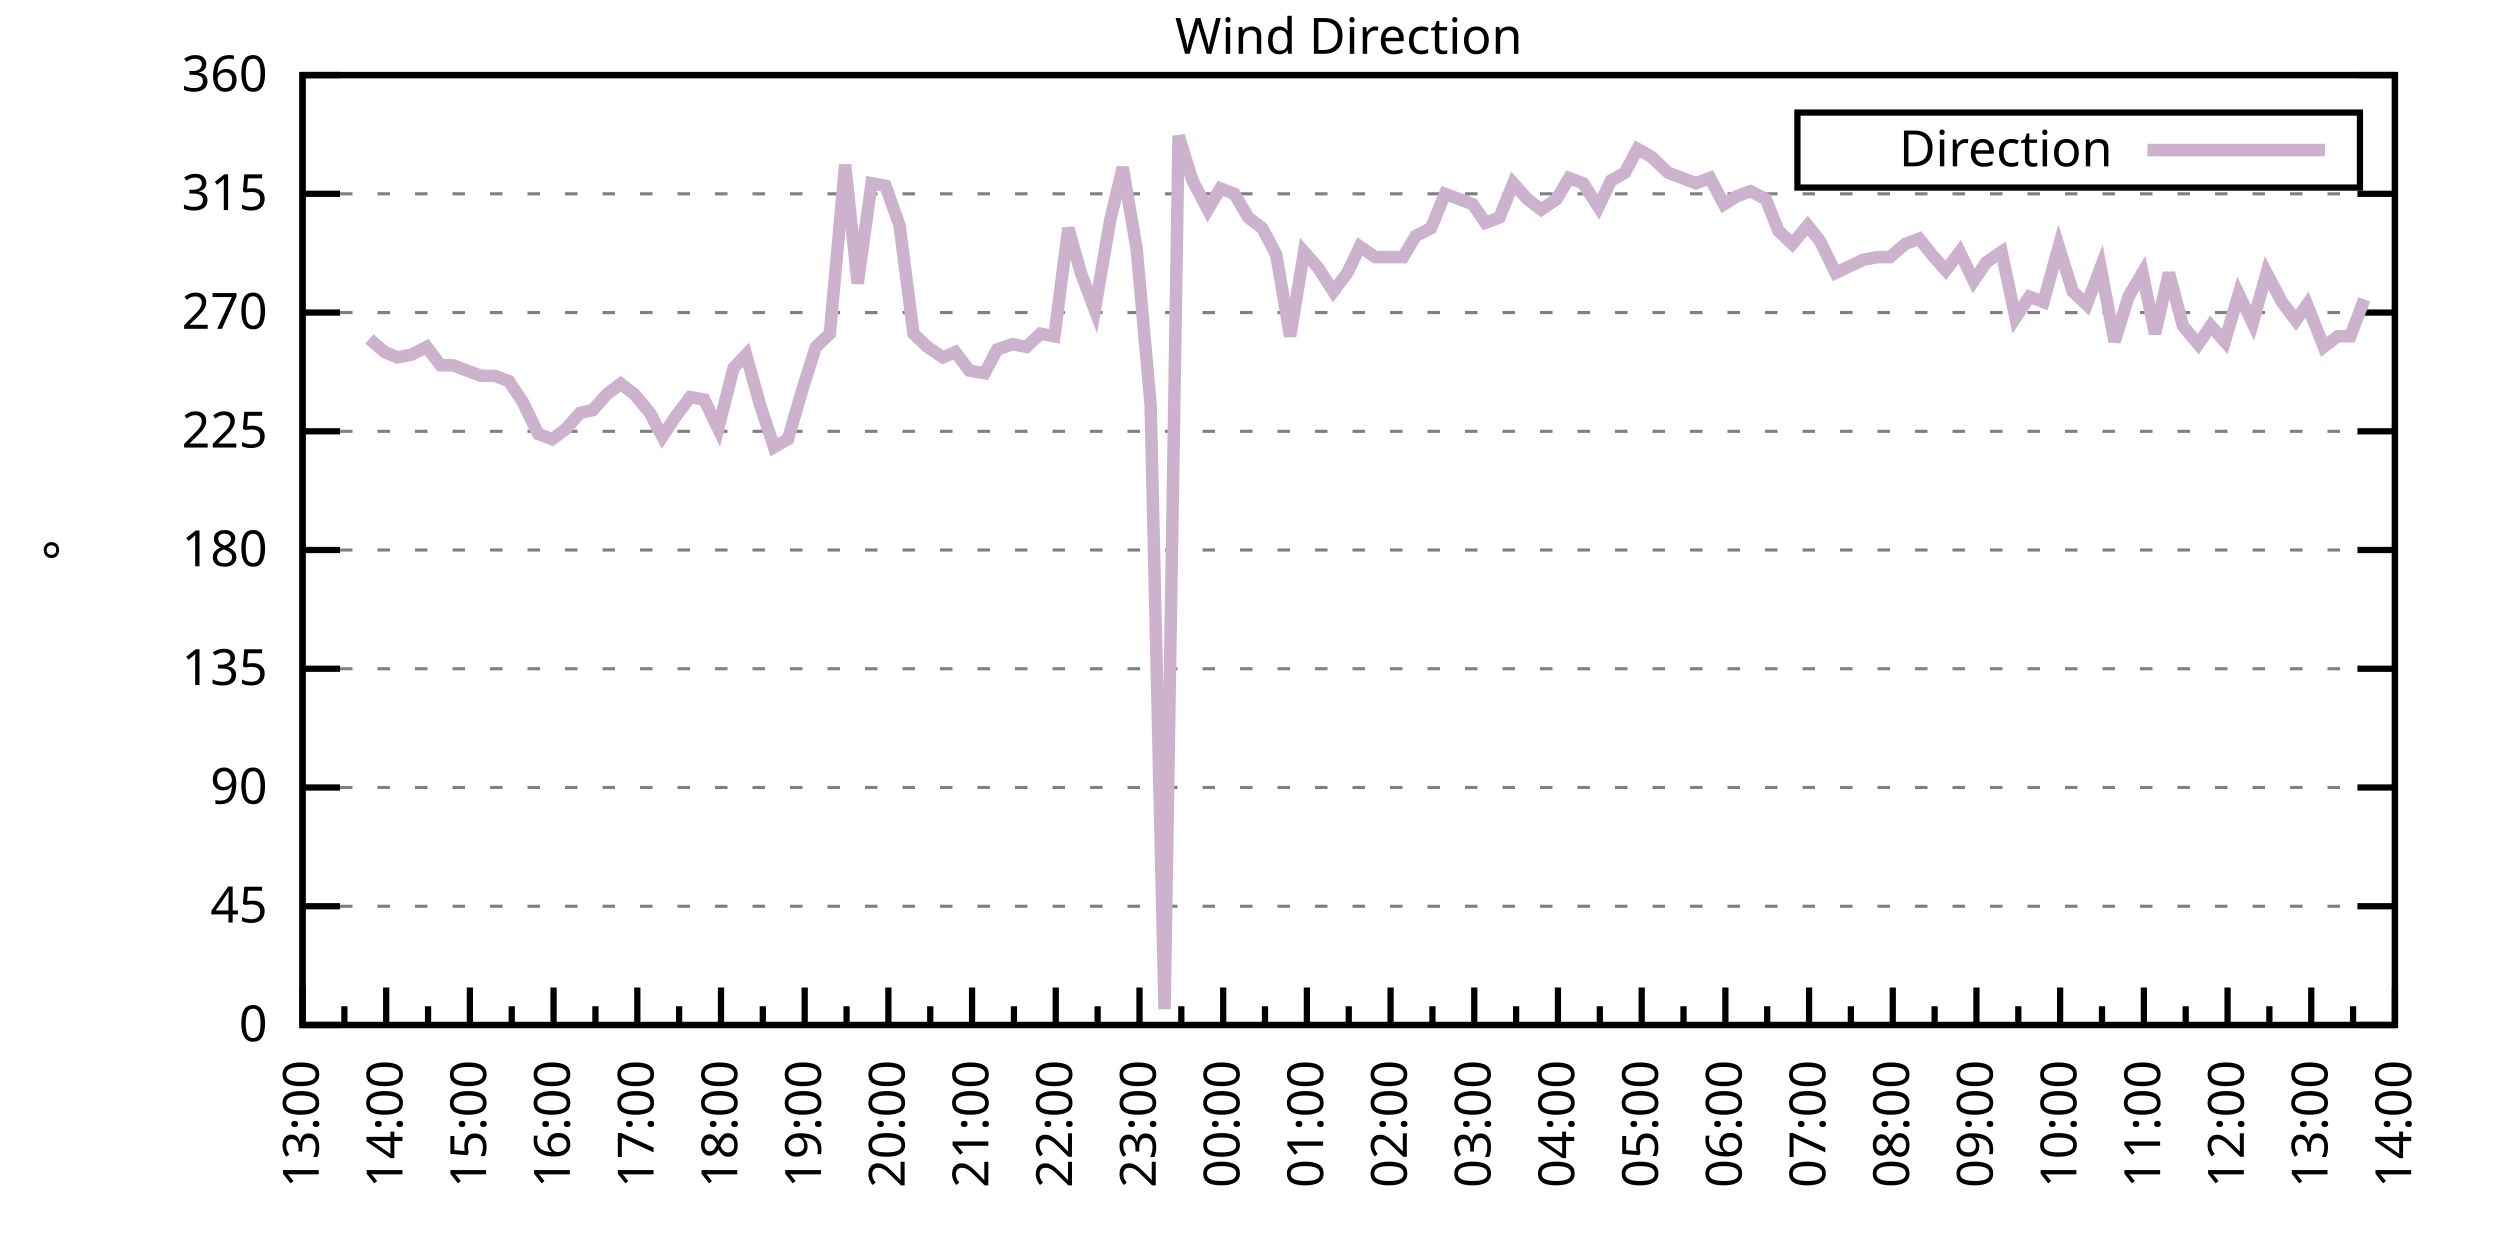
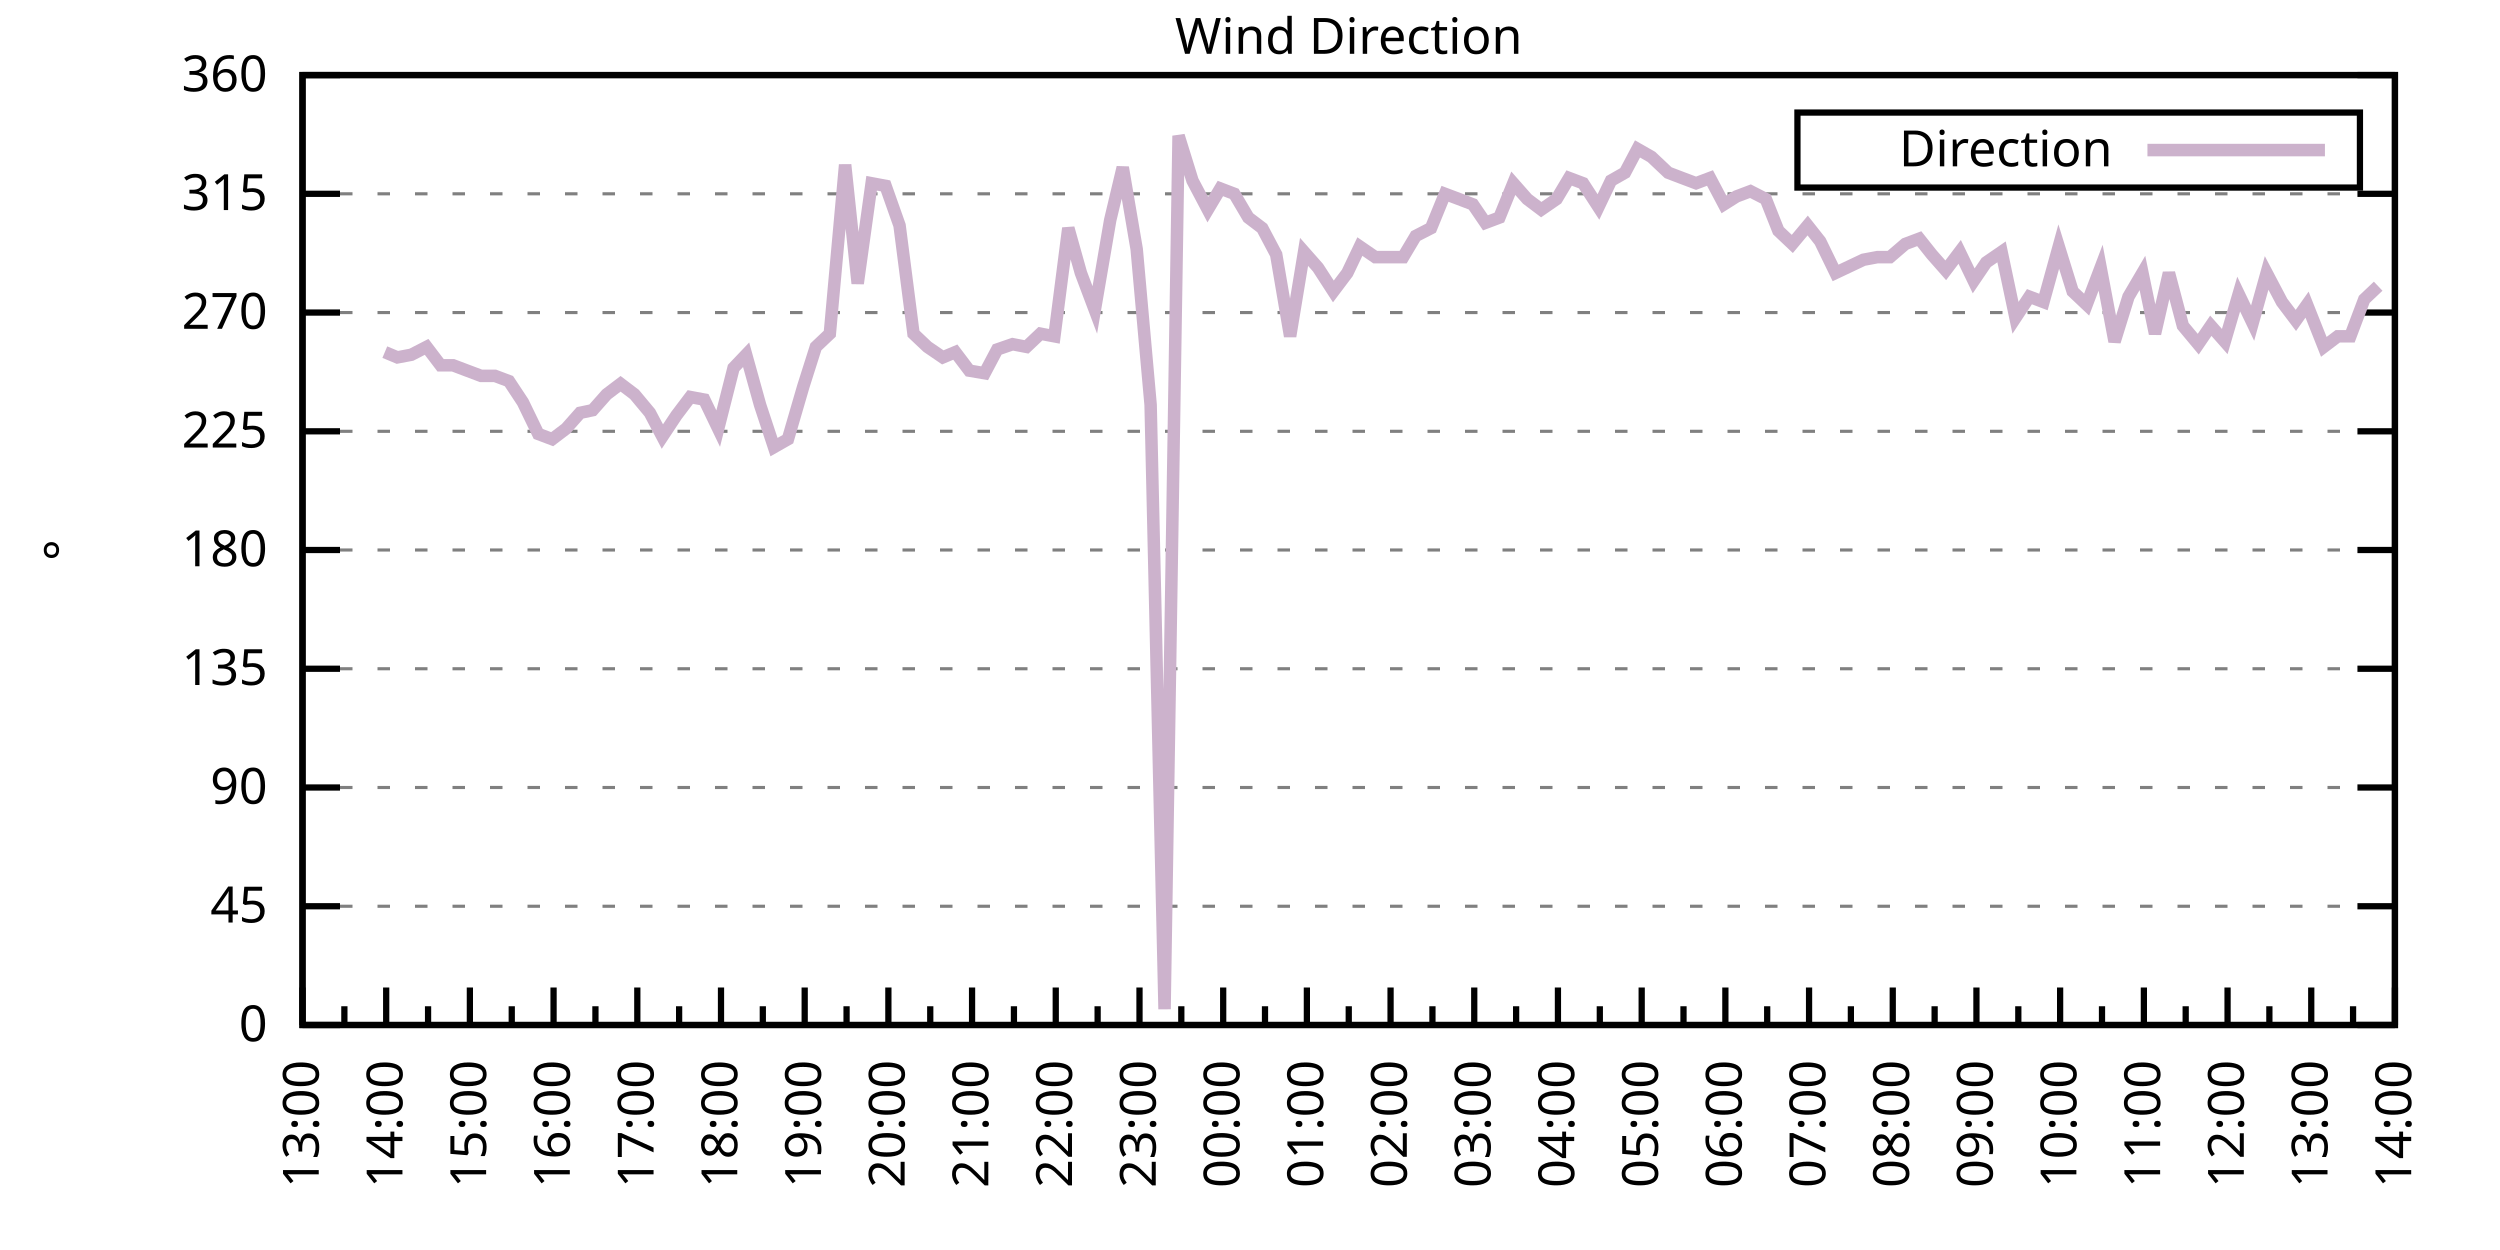
<svg xmlns="http://www.w3.org/2000/svg" xmlns:xlink="http://www.w3.org/1999/xlink" width="400" height="200" viewBox="0 0 400 200">
  <g id="gnuplot_canvas">
    <rect x="0" y="0" width="400" height="200" fill="none" />
    <defs>
      <circle id="gpDot" r="0.5" stroke-width="0.5" stroke="currentColor" />
      <path id="gpPt0" stroke-width="0.333" stroke="currentColor" d="M-1,0 h2 M0,-1 v2" />
      <path id="gpPt1" stroke-width="0.333" stroke="currentColor" d="M-1,-1 L1,1 M1,-1 L-1,1" />
      <path id="gpPt2" stroke-width="0.333" stroke="currentColor" d="M-1,0 L1,0 M0,-1 L0,1 M-1,-1 L1,1 M-1,1 L1,-1" />
      <rect id="gpPt3" stroke-width="0.333" stroke="currentColor" x="-1" y="-1" width="2" height="2" />
      <rect id="gpPt4" stroke-width="0.333" stroke="currentColor" fill="currentColor" x="-1" y="-1" width="2" height="2" />
      <circle id="gpPt5" stroke-width="0.333" stroke="currentColor" cx="0" cy="0" r="1" />
      <use xlink:href="#gpPt5" id="gpPt6" fill="currentColor" stroke="none" />
      <path id="gpPt7" stroke-width="0.333" stroke="currentColor" d="M0,-1.33 L-1.33,0.67 L1.33,0.67 z" />
      <use xlink:href="#gpPt7" id="gpPt8" fill="currentColor" stroke="none" />
      <use xlink:href="#gpPt7" id="gpPt9" stroke="currentColor" transform="rotate(180)" />
      <use xlink:href="#gpPt9" id="gpPt10" fill="currentColor" stroke="none" />
      <use xlink:href="#gpPt3" id="gpPt11" stroke="currentColor" transform="rotate(45)" />
      <use xlink:href="#gpPt11" id="gpPt12" fill="currentColor" stroke="none" />
      <path id="gpPt13" stroke-width="0.333" stroke="currentColor" d="M0,1.330 L1.265,0.411 L0.782,-1.067 L-0.782,-1.076 L-1.265,0.411 z" />
      <use xlink:href="#gpPt13" id="gpPt14" fill="currentColor" stroke="none" />
      <filter id="textbox" filterUnits="objectBoundingBox" x="0" y="0" height="1" width="1">
        <feFlood flood-color="white" flood-opacity="1" result="bgnd" />
        <feComposite in="SourceGraphic" in2="bgnd" operator="atop" />
      </filter>
      <filter id="greybox" filterUnits="objectBoundingBox" x="0" y="0" height="1" width="1">
        <feFlood flood-color="lightgrey" flood-opacity="1" result="grey" />
        <feComposite in="SourceGraphic" in2="grey" operator="atop" />
      </filter>
    </defs>
    <g fill="none" color="white" stroke="currentColor" stroke-width="1.00" stroke-linecap="butt" stroke-linejoin="miter">
</g>
    <g fill="none" color="black" stroke="currentColor" stroke-width="1.00" stroke-linecap="butt" stroke-linejoin="miter">
      <g stroke="none" shape-rendering="crispEdges">
        <polygon fill="rgb(255, 255, 255)" points="48.40,164.00 383.18,164.00 383.18,12.02 48.40,12.02 " />
      </g>
    </g>
    <g fill="none" color="black" stroke="currentColor" stroke-width="1.00" stroke-linecap="butt" stroke-linejoin="miter">
</g>
    <g fill="none" color="black" stroke="black" stroke-width="0.50" stroke-linecap="butt" stroke-linejoin="miter">
</g>
    <g fill="none" color="gray" stroke="currentColor" stroke-width="0.50" stroke-linecap="butt" stroke-linejoin="miter">
      <path stroke="gray" stroke-dasharray="2,4" class="gridline" d="M48.40,164.00 L383.19,164.00  " />
    </g>
    <g fill="none" color="gray" stroke="gray" stroke-width="1.00" stroke-linecap="butt" stroke-linejoin="miter">
</g>
    <g fill="none" color="black" stroke="currentColor" stroke-width="1.00" stroke-linecap="butt" stroke-linejoin="miter">
      <path stroke="black" d="M48.40,164.00 L54.40,164.00 M383.19,164.00 L377.19,164.00  " />
      <g transform="translate(42.80,166.60)" stroke="none" fill="black" font-family="Sans" font-size="8.00" text-anchor="end">
        <text>
          <tspan font-family="Sans"> 0</tspan>
        </text>
      </g>
    </g>
    <g fill="none" color="black" stroke="currentColor" stroke-width="1.00" stroke-linecap="butt" stroke-linejoin="miter">
</g>
    <g fill="none" color="black" stroke="black" stroke-width="0.50" stroke-linecap="butt" stroke-linejoin="miter">
</g>
    <g fill="none" color="gray" stroke="currentColor" stroke-width="0.50" stroke-linecap="butt" stroke-linejoin="miter">
      <path stroke="gray" stroke-dasharray="2,4" class="gridline" d="M48.40,145.00 L383.19,145.00  " />
    </g>
    <g fill="none" color="gray" stroke="gray" stroke-width="1.00" stroke-linecap="butt" stroke-linejoin="miter">
</g>
    <g fill="none" color="black" stroke="currentColor" stroke-width="1.00" stroke-linecap="butt" stroke-linejoin="miter">
      <path stroke="black" d="M48.40,145.00 L54.40,145.00 M383.19,145.00 L377.19,145.00  " />
      <g transform="translate(42.80,147.60)" stroke="none" fill="black" font-family="Sans" font-size="8.00" text-anchor="end">
        <text>
          <tspan font-family="Sans"> 45</tspan>
        </text>
      </g>
    </g>
    <g fill="none" color="black" stroke="currentColor" stroke-width="1.00" stroke-linecap="butt" stroke-linejoin="miter">
</g>
    <g fill="none" color="black" stroke="black" stroke-width="0.50" stroke-linecap="butt" stroke-linejoin="miter">
</g>
    <g fill="none" color="gray" stroke="currentColor" stroke-width="0.50" stroke-linecap="butt" stroke-linejoin="miter">
      <path stroke="gray" stroke-dasharray="2,4" class="gridline" d="M48.40,126.00 L383.19,126.00  " />
    </g>
    <g fill="none" color="gray" stroke="gray" stroke-width="1.00" stroke-linecap="butt" stroke-linejoin="miter">
</g>
    <g fill="none" color="black" stroke="currentColor" stroke-width="1.00" stroke-linecap="butt" stroke-linejoin="miter">
      <path stroke="black" d="M48.40,126.00 L54.40,126.00 M383.19,126.00 L377.19,126.00  " />
      <g transform="translate(42.80,128.60)" stroke="none" fill="black" font-family="Sans" font-size="8.00" text-anchor="end">
        <text>
          <tspan font-family="Sans"> 90</tspan>
        </text>
      </g>
    </g>
    <g fill="none" color="black" stroke="currentColor" stroke-width="1.00" stroke-linecap="butt" stroke-linejoin="miter">
</g>
    <g fill="none" color="black" stroke="black" stroke-width="0.50" stroke-linecap="butt" stroke-linejoin="miter">
</g>
    <g fill="none" color="gray" stroke="currentColor" stroke-width="0.50" stroke-linecap="butt" stroke-linejoin="miter">
      <path stroke="gray" stroke-dasharray="2,4" class="gridline" d="M48.40,107.00 L383.19,107.00  " />
    </g>
    <g fill="none" color="gray" stroke="gray" stroke-width="1.00" stroke-linecap="butt" stroke-linejoin="miter">
</g>
    <g fill="none" color="black" stroke="currentColor" stroke-width="1.00" stroke-linecap="butt" stroke-linejoin="miter">
      <path stroke="black" d="M48.40,107.00 L54.40,107.00 M383.19,107.00 L377.19,107.00  " />
      <g transform="translate(42.80,109.60)" stroke="none" fill="black" font-family="Sans" font-size="8.00" text-anchor="end">
        <text>
          <tspan font-family="Sans"> 135</tspan>
        </text>
      </g>
    </g>
    <g fill="none" color="black" stroke="currentColor" stroke-width="1.00" stroke-linecap="butt" stroke-linejoin="miter">
</g>
    <g fill="none" color="black" stroke="black" stroke-width="0.50" stroke-linecap="butt" stroke-linejoin="miter">
</g>
    <g fill="none" color="gray" stroke="currentColor" stroke-width="0.50" stroke-linecap="butt" stroke-linejoin="miter">
      <path stroke="gray" stroke-dasharray="2,4" class="gridline" d="M48.40,88.00 L383.19,88.00  " />
    </g>
    <g fill="none" color="gray" stroke="gray" stroke-width="1.00" stroke-linecap="butt" stroke-linejoin="miter">
</g>
    <g fill="none" color="black" stroke="currentColor" stroke-width="1.00" stroke-linecap="butt" stroke-linejoin="miter">
      <path stroke="black" d="M48.40,88.00 L54.40,88.00 M383.19,88.00 L377.19,88.00  " />
      <g transform="translate(42.80,90.60)" stroke="none" fill="black" font-family="Sans" font-size="8.00" text-anchor="end">
        <text>
          <tspan font-family="Sans"> 180</tspan>
        </text>
      </g>
    </g>
    <g fill="none" color="black" stroke="currentColor" stroke-width="1.00" stroke-linecap="butt" stroke-linejoin="miter">
</g>
    <g fill="none" color="black" stroke="black" stroke-width="0.50" stroke-linecap="butt" stroke-linejoin="miter">
</g>
    <g fill="none" color="gray" stroke="currentColor" stroke-width="0.50" stroke-linecap="butt" stroke-linejoin="miter">
      <path stroke="gray" stroke-dasharray="2,4" class="gridline" d="M48.40,69.01 L383.19,69.01  " />
    </g>
    <g fill="none" color="gray" stroke="gray" stroke-width="1.00" stroke-linecap="butt" stroke-linejoin="miter">
</g>
    <g fill="none" color="black" stroke="currentColor" stroke-width="1.00" stroke-linecap="butt" stroke-linejoin="miter">
      <path stroke="black" d="M48.40,69.01 L54.40,69.01 M383.19,69.01 L377.19,69.01  " />
      <g transform="translate(42.80,71.61)" stroke="none" fill="black" font-family="Sans" font-size="8.00" text-anchor="end">
        <text>
          <tspan font-family="Sans"> 225</tspan>
        </text>
      </g>
    </g>
    <g fill="none" color="black" stroke="currentColor" stroke-width="1.00" stroke-linecap="butt" stroke-linejoin="miter">
</g>
    <g fill="none" color="black" stroke="black" stroke-width="0.50" stroke-linecap="butt" stroke-linejoin="miter">
</g>
    <g fill="none" color="gray" stroke="currentColor" stroke-width="0.50" stroke-linecap="butt" stroke-linejoin="miter">
      <path stroke="gray" stroke-dasharray="2,4" class="gridline" d="M48.40,50.01 L383.19,50.01  " />
    </g>
    <g fill="none" color="gray" stroke="gray" stroke-width="1.00" stroke-linecap="butt" stroke-linejoin="miter">
</g>
    <g fill="none" color="black" stroke="currentColor" stroke-width="1.00" stroke-linecap="butt" stroke-linejoin="miter">
      <path stroke="black" d="M48.40,50.01 L54.40,50.01 M383.19,50.01 L377.19,50.01  " />
      <g transform="translate(42.80,52.61)" stroke="none" fill="black" font-family="Sans" font-size="8.00" text-anchor="end">
        <text>
          <tspan font-family="Sans"> 270</tspan>
        </text>
      </g>
    </g>
    <g fill="none" color="black" stroke="currentColor" stroke-width="1.00" stroke-linecap="butt" stroke-linejoin="miter">
</g>
    <g fill="none" color="black" stroke="black" stroke-width="0.50" stroke-linecap="butt" stroke-linejoin="miter">
</g>
    <g fill="none" color="gray" stroke="currentColor" stroke-width="0.50" stroke-linecap="butt" stroke-linejoin="miter">
      <path stroke="gray" stroke-dasharray="2,4" class="gridline" d="M48.40,31.01 L383.19,31.01  " />
    </g>
    <g fill="none" color="gray" stroke="gray" stroke-width="1.00" stroke-linecap="butt" stroke-linejoin="miter">
</g>
    <g fill="none" color="black" stroke="currentColor" stroke-width="1.00" stroke-linecap="butt" stroke-linejoin="miter">
      <path stroke="black" d="M48.40,31.01 L54.40,31.01 M383.19,31.01 L377.19,31.01  " />
      <g transform="translate(42.80,33.61)" stroke="none" fill="black" font-family="Sans" font-size="8.00" text-anchor="end">
        <text>
          <tspan font-family="Sans"> 315</tspan>
        </text>
      </g>
    </g>
    <g fill="none" color="black" stroke="currentColor" stroke-width="1.00" stroke-linecap="butt" stroke-linejoin="miter">
</g>
    <g fill="none" color="black" stroke="black" stroke-width="0.50" stroke-linecap="butt" stroke-linejoin="miter">
</g>
    <g fill="none" color="gray" stroke="currentColor" stroke-width="0.50" stroke-linecap="butt" stroke-linejoin="miter">
      <path stroke="gray" stroke-dasharray="2,4" class="gridline" d="M48.40,12.01 L383.19,12.01  " />
    </g>
    <g fill="none" color="gray" stroke="gray" stroke-width="1.00" stroke-linecap="butt" stroke-linejoin="miter">
</g>
    <g fill="none" color="black" stroke="currentColor" stroke-width="1.00" stroke-linecap="butt" stroke-linejoin="miter">
      <path stroke="black" d="M48.40,12.01 L54.40,12.01 M383.19,12.01 L377.19,12.01  " />
      <g transform="translate(42.80,14.61)" stroke="none" fill="black" font-family="Sans" font-size="8.00" text-anchor="end">
        <text>
          <tspan font-family="Sans"> 360</tspan>
        </text>
      </g>
    </g>
    <g fill="none" color="black" stroke="currentColor" stroke-width="1.00" stroke-linecap="butt" stroke-linejoin="miter">
      <path stroke="black" d="M48.40,164.00 L48.40,158.00  " />
      <g transform="translate(51.00,169.60) rotate(270)" stroke="none" fill="black" font-family="Sans" font-size="8.00" text-anchor="end">
        <text>
          <tspan font-family="Sans">13:00</tspan>
        </text>
      </g>
    </g>
    <g fill="none" color="black" stroke="currentColor" stroke-width="1.00" stroke-linecap="butt" stroke-linejoin="miter">
      <path stroke="black" d="M55.10,164.00 L55.10,161.00 M61.79,164.00 L61.79,158.00  " />
      <g transform="translate(64.39,169.60) rotate(270)" stroke="none" fill="black" font-family="Sans" font-size="8.00" text-anchor="end">
        <text>
          <tspan font-family="Sans">14:00</tspan>
        </text>
      </g>
    </g>
    <g fill="none" color="black" stroke="currentColor" stroke-width="1.00" stroke-linecap="butt" stroke-linejoin="miter">
      <path stroke="black" d="M68.49,164.00 L68.49,161.00 M75.18,164.00 L75.18,158.00  " />
      <g transform="translate(77.78,169.60) rotate(270)" stroke="none" fill="black" font-family="Sans" font-size="8.00" text-anchor="end">
        <text>
          <tspan font-family="Sans">15:00</tspan>
        </text>
      </g>
    </g>
    <g fill="none" color="black" stroke="currentColor" stroke-width="1.00" stroke-linecap="butt" stroke-linejoin="miter">
      <path stroke="black" d="M81.88,164.00 L81.88,161.00 M88.57,164.00 L88.57,158.00  " />
      <g transform="translate(91.17,169.60) rotate(270)" stroke="none" fill="black" font-family="Sans" font-size="8.00" text-anchor="end">
        <text>
          <tspan font-family="Sans">16:00</tspan>
        </text>
      </g>
    </g>
    <g fill="none" color="black" stroke="currentColor" stroke-width="1.00" stroke-linecap="butt" stroke-linejoin="miter">
      <path stroke="black" d="M95.27,164.00 L95.27,161.00 M101.97,164.00 L101.97,158.00  " />
      <g transform="translate(104.57,169.60) rotate(270)" stroke="none" fill="black" font-family="Sans" font-size="8.00" text-anchor="end">
        <text>
          <tspan font-family="Sans">17:00</tspan>
        </text>
      </g>
    </g>
    <g fill="none" color="black" stroke="currentColor" stroke-width="1.00" stroke-linecap="butt" stroke-linejoin="miter">
      <path stroke="black" d="M108.66,164.00 L108.66,161.00 M115.36,164.00 L115.36,158.00  " />
      <g transform="translate(117.96,169.60) rotate(270)" stroke="none" fill="black" font-family="Sans" font-size="8.00" text-anchor="end">
        <text>
          <tspan font-family="Sans">18:00</tspan>
        </text>
      </g>
    </g>
    <g fill="none" color="black" stroke="currentColor" stroke-width="1.00" stroke-linecap="butt" stroke-linejoin="miter">
      <path stroke="black" d="M122.05,164.00 L122.05,161.00 M128.75,164.00 L128.75,158.00  " />
      <g transform="translate(131.35,169.60) rotate(270)" stroke="none" fill="black" font-family="Sans" font-size="8.00" text-anchor="end">
        <text>
          <tspan font-family="Sans">19:00</tspan>
        </text>
      </g>
    </g>
    <g fill="none" color="black" stroke="currentColor" stroke-width="1.00" stroke-linecap="butt" stroke-linejoin="miter">
      <path stroke="black" d="M135.45,164.00 L135.45,161.00 M142.14,164.00 L142.14,158.00  " />
      <g transform="translate(144.74,169.60) rotate(270)" stroke="none" fill="black" font-family="Sans" font-size="8.00" text-anchor="end">
        <text>
          <tspan font-family="Sans">20:00</tspan>
        </text>
      </g>
    </g>
    <g fill="none" color="black" stroke="currentColor" stroke-width="1.00" stroke-linecap="butt" stroke-linejoin="miter">
      <path stroke="black" d="M148.84,164.00 L148.84,161.00 M155.53,164.00 L155.53,158.00  " />
      <g transform="translate(158.13,169.60) rotate(270)" stroke="none" fill="black" font-family="Sans" font-size="8.00" text-anchor="end">
        <text>
          <tspan font-family="Sans">21:00</tspan>
        </text>
      </g>
    </g>
    <g fill="none" color="black" stroke="currentColor" stroke-width="1.00" stroke-linecap="butt" stroke-linejoin="miter">
      <path stroke="black" d="M162.23,164.00 L162.23,161.00 M168.92,164.00 L168.92,158.00  " />
      <g transform="translate(171.52,169.60) rotate(270)" stroke="none" fill="black" font-family="Sans" font-size="8.00" text-anchor="end">
        <text>
          <tspan font-family="Sans">22:00</tspan>
        </text>
      </g>
    </g>
    <g fill="none" color="black" stroke="currentColor" stroke-width="1.00" stroke-linecap="butt" stroke-linejoin="miter">
      <path stroke="black" d="M175.62,164.00 L175.62,161.00 M182.32,164.00 L182.32,158.00  " />
      <g transform="translate(184.92,169.60) rotate(270)" stroke="none" fill="black" font-family="Sans" font-size="8.00" text-anchor="end">
        <text>
          <tspan font-family="Sans">23:00</tspan>
        </text>
      </g>
    </g>
    <g fill="none" color="black" stroke="currentColor" stroke-width="1.00" stroke-linecap="butt" stroke-linejoin="miter">
      <path stroke="black" d="M189.01,164.00 L189.01,161.00 M195.71,164.00 L195.71,158.00  " />
      <g transform="translate(198.31,169.60) rotate(270)" stroke="none" fill="black" font-family="Sans" font-size="8.00" text-anchor="end">
        <text>
          <tspan font-family="Sans">00:00</tspan>
        </text>
      </g>
    </g>
    <g fill="none" color="black" stroke="currentColor" stroke-width="1.00" stroke-linecap="butt" stroke-linejoin="miter">
      <path stroke="black" d="M202.40,164.00 L202.40,161.00 M209.10,164.00 L209.10,158.00  " />
      <g transform="translate(211.70,169.60) rotate(270)" stroke="none" fill="black" font-family="Sans" font-size="8.00" text-anchor="end">
        <text>
          <tspan font-family="Sans">01:00</tspan>
        </text>
      </g>
    </g>
    <g fill="none" color="black" stroke="currentColor" stroke-width="1.00" stroke-linecap="butt" stroke-linejoin="miter">
      <path stroke="black" d="M215.80,164.00 L215.80,161.00 M222.49,164.00 L222.49,158.00  " />
      <g transform="translate(225.09,169.60) rotate(270)" stroke="none" fill="black" font-family="Sans" font-size="8.00" text-anchor="end">
        <text>
          <tspan font-family="Sans">02:00</tspan>
        </text>
      </g>
    </g>
    <g fill="none" color="black" stroke="currentColor" stroke-width="1.00" stroke-linecap="butt" stroke-linejoin="miter">
      <path stroke="black" d="M229.19,164.00 L229.19,161.00 M235.88,164.00 L235.88,158.00  " />
      <g transform="translate(238.48,169.60) rotate(270)" stroke="none" fill="black" font-family="Sans" font-size="8.00" text-anchor="end">
        <text>
          <tspan font-family="Sans">03:00</tspan>
        </text>
      </g>
    </g>
    <g fill="none" color="black" stroke="currentColor" stroke-width="1.00" stroke-linecap="butt" stroke-linejoin="miter">
      <path stroke="black" d="M242.58,164.00 L242.58,161.00 M249.27,164.00 L249.27,158.00  " />
      <g transform="translate(251.87,169.60) rotate(270)" stroke="none" fill="black" font-family="Sans" font-size="8.00" text-anchor="end">
        <text>
          <tspan font-family="Sans">04:00</tspan>
        </text>
      </g>
    </g>
    <g fill="none" color="black" stroke="currentColor" stroke-width="1.00" stroke-linecap="butt" stroke-linejoin="miter">
      <path stroke="black" d="M255.97,164.00 L255.97,161.00 M262.67,164.00 L262.67,158.00  " />
      <g transform="translate(265.27,169.60) rotate(270)" stroke="none" fill="black" font-family="Sans" font-size="8.00" text-anchor="end">
        <text>
          <tspan font-family="Sans">05:00</tspan>
        </text>
      </g>
    </g>
    <g fill="none" color="black" stroke="currentColor" stroke-width="1.00" stroke-linecap="butt" stroke-linejoin="miter">
      <path stroke="black" d="M269.36,164.00 L269.36,161.00 M276.06,164.00 L276.06,158.00  " />
      <g transform="translate(278.66,169.60) rotate(270)" stroke="none" fill="black" font-family="Sans" font-size="8.00" text-anchor="end">
        <text>
          <tspan font-family="Sans">06:00</tspan>
        </text>
      </g>
    </g>
    <g fill="none" color="black" stroke="currentColor" stroke-width="1.00" stroke-linecap="butt" stroke-linejoin="miter">
      <path stroke="black" d="M282.75,164.00 L282.75,161.00 M289.45,164.00 L289.45,158.00  " />
      <g transform="translate(292.05,169.60) rotate(270)" stroke="none" fill="black" font-family="Sans" font-size="8.00" text-anchor="end">
        <text>
          <tspan font-family="Sans">07:00</tspan>
        </text>
      </g>
    </g>
    <g fill="none" color="black" stroke="currentColor" stroke-width="1.00" stroke-linecap="butt" stroke-linejoin="miter">
      <path stroke="black" d="M296.14,164.00 L296.14,161.00 M302.84,164.00 L302.84,158.00  " />
      <g transform="translate(305.44,169.60) rotate(270)" stroke="none" fill="black" font-family="Sans" font-size="8.00" text-anchor="end">
        <text>
          <tspan font-family="Sans">08:00</tspan>
        </text>
      </g>
    </g>
    <g fill="none" color="black" stroke="currentColor" stroke-width="1.00" stroke-linecap="butt" stroke-linejoin="miter">
      <path stroke="black" d="M309.54,164.00 L309.54,161.00 M316.23,164.00 L316.23,158.00  " />
      <g transform="translate(318.83,169.60) rotate(270)" stroke="none" fill="black" font-family="Sans" font-size="8.00" text-anchor="end">
        <text>
          <tspan font-family="Sans">09:00</tspan>
        </text>
      </g>
    </g>
    <g fill="none" color="black" stroke="currentColor" stroke-width="1.00" stroke-linecap="butt" stroke-linejoin="miter">
      <path stroke="black" d="M322.93,164.00 L322.93,161.00 M329.62,164.00 L329.62,158.00  " />
      <g transform="translate(332.22,169.60) rotate(270)" stroke="none" fill="black" font-family="Sans" font-size="8.00" text-anchor="end">
        <text>
          <tspan font-family="Sans">10:00</tspan>
        </text>
      </g>
    </g>
    <g fill="none" color="black" stroke="currentColor" stroke-width="1.00" stroke-linecap="butt" stroke-linejoin="miter">
      <path stroke="black" d="M336.32,164.00 L336.32,161.00 M343.02,164.00 L343.02,158.00  " />
      <g transform="translate(345.62,169.60) rotate(270)" stroke="none" fill="black" font-family="Sans" font-size="8.00" text-anchor="end">
        <text>
          <tspan font-family="Sans">11:00</tspan>
        </text>
      </g>
    </g>
    <g fill="none" color="black" stroke="currentColor" stroke-width="1.00" stroke-linecap="butt" stroke-linejoin="miter">
      <path stroke="black" d="M349.71,164.00 L349.71,161.00 M356.41,164.00 L356.41,158.00  " />
      <g transform="translate(359.01,169.60) rotate(270)" stroke="none" fill="black" font-family="Sans" font-size="8.00" text-anchor="end">
        <text>
          <tspan font-family="Sans">12:00</tspan>
        </text>
      </g>
    </g>
    <g fill="none" color="black" stroke="currentColor" stroke-width="1.00" stroke-linecap="butt" stroke-linejoin="miter">
      <path stroke="black" d="M363.10,164.00 L363.10,161.00 M369.80,164.00 L369.80,158.00  " />
      <g transform="translate(372.40,169.60) rotate(270)" stroke="none" fill="black" font-family="Sans" font-size="8.00" text-anchor="end">
        <text>
          <tspan font-family="Sans">13:00</tspan>
        </text>
      </g>
    </g>
    <g fill="none" color="black" stroke="currentColor" stroke-width="1.00" stroke-linecap="butt" stroke-linejoin="miter">
      <path stroke="black" d="M376.49,164.00 L376.49,161.00 M383.19,164.00 L383.19,158.00  " />
      <g transform="translate(385.79,169.60) rotate(270)" stroke="none" fill="black" font-family="Sans" font-size="8.00" text-anchor="end">
        <text>
          <tspan font-family="Sans">14:00</tspan>
        </text>
      </g>
    </g>
    <g fill="none" color="black" stroke="currentColor" stroke-width="1.00" stroke-linecap="butt" stroke-linejoin="miter">
</g>
    <g fill="none" color="black" stroke="currentColor" stroke-width="1.00" stroke-linecap="butt" stroke-linejoin="miter">
      <path stroke="black" d="M48.40,12.01 L48.40,164.00 L383.19,164.00 L383.19,12.01 L48.40,12.01 Z  " />
    </g>
    <g fill="none" color="black" stroke="currentColor" stroke-width="1.00" stroke-linecap="butt" stroke-linejoin="miter">
      <g transform="translate(12.80,88.01) rotate(270)" stroke="none" fill="black" font-family="Sans" font-size="8.00" text-anchor="middle">
        <text>
          <tspan font-family="Sans">°</tspan>
        </text>
      </g>
    </g>
    <g fill="none" color="black" stroke="currentColor" stroke-width="1.00" stroke-linecap="butt" stroke-linejoin="miter">
</g>
    <g fill="none" color="black" stroke="currentColor" stroke-width="1.00" stroke-linecap="butt" stroke-linejoin="miter">
      <path stroke="black" d="M287.59,30.01 L287.59,18.01 L377.59,18.01 L377.59,30.01 L287.59,30.01 Z  " />
    </g>
    <g id="Wind_direction_plot_1">
      <g fill="none" color="white" stroke="black" stroke-width="2.00" stroke-linecap="butt" stroke-linejoin="miter">
</g>
      <g fill="none" color="black" stroke="currentColor" stroke-width="2.00" stroke-linecap="butt" stroke-linejoin="miter">
        <g transform="translate(337.99,26.61)" stroke="none" fill="black" font-family="Sans" font-size="8.00" text-anchor="end">
          <text>
            <tspan font-family="Sans">Direction</tspan>
          </text>
        </g>
      </g>
      <g fill="none" color="black" stroke="currentColor" stroke-width="2.00" stroke-linecap="butt" stroke-linejoin="miter">
-         <path stroke="rgb(204, 178, 204)" d="M343.59,24.01 L371.99,24.01 M59.11,54.23 L61.57,56.34 L63.58,57.18 L65.81,56.76 L68.26,55.50 L70.50,58.45   L72.50,58.45 L74.74,59.30 L76.97,60.14 L79.20,60.14 L81.43,60.98 L83.66,64.36 L86.12,69.43 L88.35,70.27   L90.58,68.58 L92.82,66.05 L94.82,65.63 L97.06,63.10 L99.29,61.41 L101.52,63.10 L103.98,66.05 L105.98,69.85   L108.22,66.47 L110.45,63.52 L112.68,63.94 L114.91,68.58 L117.37,58.87 L119.38,56.76 L121.61,64.78 L123.84,71.54   L126.07,70.27 L128.53,61.83 L130.54,55.50 L132.77,53.39 L135.22,26.36 L137.23,45.36 L139.46,29.32 L141.69,29.74   L143.93,36.08 L146.16,53.39 L148.39,55.50 L150.85,57.18 L152.85,56.34 L155.09,59.30 L157.54,59.72 L159.55,55.92   L162.01,55.07 L164.24,55.50 L166.47,53.39 L168.70,53.81 L170.93,36.50 L172.94,43.67 L175.17,49.59 L177.63,35.23   L179.64,26.79 L181.87,39.87 L184.10,64.78 L186.33,161.47 L188.57,21.72 L190.80,28.90 L193.25,33.54 L195.26,30.16   L197.49,31.01 L199.73,34.81 L201.96,36.50 L204.19,40.72 L206.42,53.81 L208.65,40.30 L210.88,42.83 L213.34,46.63   L215.57,43.67 L217.58,39.45 L220.04,41.14 L221.82,41.14 L224.50,41.14 L226.51,37.76 L228.96,36.50 L231.20,31.01   L233.43,31.85 L235.66,32.70 L237.67,35.65 L239.90,34.81 L242.13,29.32 L244.36,31.85 L246.60,33.54 L249.05,31.85   L251.06,28.48 L253.29,29.32 L255.75,33.12 L257.76,28.90 L259.99,27.63 L262.00,23.83 L264.23,25.10 L266.91,27.63   L269.14,28.48 L271.37,29.32 L273.60,28.48 L275.83,32.70 L277.84,31.43 L280.07,30.59 L282.53,31.85 L284.54,36.92   L286.77,39.03 L289.23,36.08 L291.23,38.61 L293.69,43.67 L298.15,41.56 L300.39,41.14 L302.39,41.14 L304.85,39.03   L307.08,38.19 L309.09,40.72 L311.32,43.25 L313.55,40.30 L315.79,44.94 L317.79,41.99 L320.25,40.30 L322.48,50.85   L324.71,47.47 L326.95,48.32 L329.40,39.45 L331.63,46.63 L333.86,48.74 L336.10,42.83 L338.33,54.65 L340.56,47.47   L342.79,43.67 L344.80,53.39 L347.03,43.67 L349.26,52.12 L351.72,55.07 L353.73,52.12 L355.96,54.65 L358.19,47.05   L360.42,51.70 L362.66,43.67 L365.11,48.32 L367.34,51.27 L369.13,48.74 L371.81,55.50 L374.04,53.81 L376.05,53.81   L378.28,47.90  " />
+         <path stroke="rgb(204, 178, 204)" d="M343.59,24.01 L371.99,24.01 M61.57,56.34 L63.58,57.18 L65.81,56.76 L68.26,55.50 L70.50,58.45 L72.50,58.45   L74.74,59.30 L76.97,60.14 L79.20,60.14 L81.43,60.98 L83.66,64.36 L86.12,69.43 L88.35,70.27 L90.58,68.58   L92.82,66.05 L94.82,65.63 L97.06,63.10 L99.29,61.41 L101.52,63.10 L103.98,66.05 L105.98,69.85 L108.22,66.47   L110.45,63.52 L112.68,63.94 L114.91,68.58 L117.37,58.87 L119.38,56.76 L121.61,64.78 L123.84,71.54 L126.07,70.27   L128.53,61.83 L130.54,55.50 L132.77,53.39 L135.22,26.36 L137.23,45.36 L139.46,29.32 L141.69,29.74 L143.93,36.08   L146.16,53.39 L148.39,55.50 L150.85,57.18 L152.85,56.34 L155.09,59.30 L157.54,59.72 L159.55,55.92 L162.01,55.07   L164.24,55.50 L166.47,53.39 L168.70,53.81 L170.93,36.50 L172.94,43.67 L175.17,49.59 L177.63,35.23 L179.64,26.79   L181.87,39.87 L184.10,64.78 L186.33,161.47 L188.57,21.72 L190.80,28.90 L193.25,33.54 L195.26,30.16 L197.49,31.01   L199.73,34.81 L201.96,36.50 L204.19,40.72 L206.42,53.81 L208.65,40.30 L210.88,42.83 L213.34,46.63 L215.57,43.67   L217.58,39.45 L220.04,41.14 L221.82,41.14 L224.50,41.14 L226.51,37.76 L228.96,36.50 L231.20,31.01 L233.43,31.85   L235.66,32.70 L237.67,35.65 L239.90,34.81 L242.13,29.32 L244.36,31.85 L246.60,33.54 L249.05,31.85 L251.06,28.48   L253.29,29.32 L255.75,33.12 L257.76,28.90 L259.99,27.63 L262.00,23.83 L264.23,25.10 L266.91,27.63 L269.14,28.48   L271.37,29.32 L273.60,28.48 L275.83,32.70 L277.84,31.43 L280.07,30.59 L282.53,31.85 L284.54,36.92 L286.77,39.03   L289.23,36.08 L291.23,38.61 L293.69,43.67 L298.15,41.56 L300.39,41.14 L302.39,41.14 L304.85,39.03 L307.08,38.19   L309.09,40.72 L311.32,43.25 L313.55,40.30 L315.79,44.94 L317.79,41.99 L320.25,40.30 L322.48,50.85 L324.71,47.47   L326.95,48.32 L329.40,39.45 L331.63,46.63 L333.86,48.74 L336.10,42.83 L338.33,54.65 L340.56,47.47 L342.79,43.67   L344.80,53.39 L347.03,43.67 L349.26,52.12 L351.72,55.07 L353.73,52.12 L355.96,54.65 L358.19,47.05 L360.42,51.70   L362.66,43.67 L365.11,48.32 L367.34,51.27 L369.13,48.74 L371.81,55.50 L374.04,53.81 L376.05,53.81 L378.28,47.90   L380.51,45.79  " />
      </g>
    </g>
    <g fill="none" color="black" stroke="currentColor" stroke-width="2.00" stroke-linecap="butt" stroke-linejoin="miter">
</g>
    <g fill="none" color="black" stroke="black" stroke-width="1.00" stroke-linecap="butt" stroke-linejoin="miter">
</g>
    <g fill="none" color="black" stroke="currentColor" stroke-width="1.00" stroke-linecap="butt" stroke-linejoin="miter">
      <path stroke="black" d="M48.40,12.01 L48.40,164.00 L383.19,164.00 L383.19,12.01 L48.40,12.01 Z  " />
    </g>
    <g fill="none" color="black" stroke="currentColor" stroke-width="1.00" stroke-linecap="butt" stroke-linejoin="miter">
      <g transform="translate(215.79,8.61)" stroke="none" fill="black" font-family="Sans" font-size="8.00" text-anchor="middle">
        <text>
          <tspan font-family="Sans">Wind Direction</tspan>
        </text>
      </g>
    </g>
    <g fill="none" color="black" stroke="currentColor" stroke-width="1.00" stroke-linecap="butt" stroke-linejoin="miter">
</g>
  </g>
</svg>
